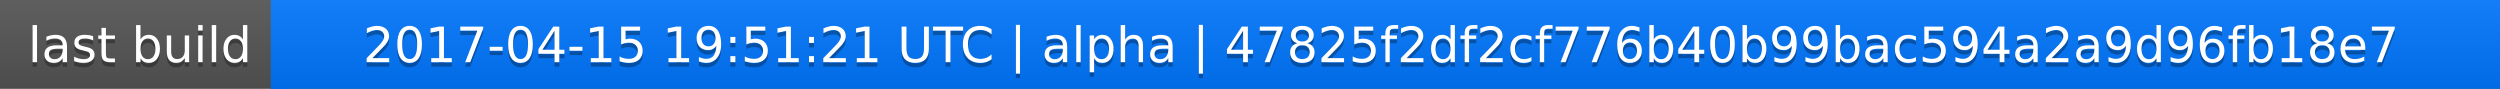
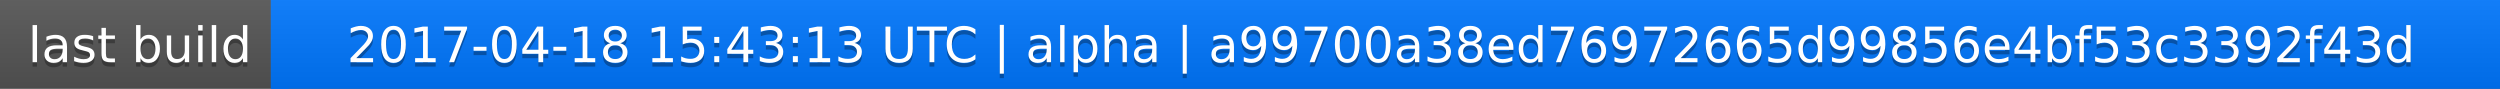
<svg xmlns="http://www.w3.org/2000/svg" width="563" height="20">
  <linearGradient id="a" x2="0" y2="100%">
    <stop offset="0" stop-color="#bbb" stop-opacity=".1" />
    <stop offset="1" stop-opacity=".1" />
  </linearGradient>
  <rect rx="0" width="563" height="20" fill="#555" />
  <rect rx="0" x="61" width="502" height="20" fill="#07f" />
  <path fill="#07f" d="M61 0h4v20h-4z" />
  <rect rx="0" width="563" height="20" fill="url(#a)" />
  <g fill="#fff" text-anchor="middle" font-family="DejaVu Sans,Verdana,Geneva,sans-serif" font-size="11">
    <text x="31.5" y="15" fill="#010101" fill-opacity=".3">last build</text>
    <text x="31.5" y="14">last build</text>
-     <text x="311" y="15" fill="#010101" fill-opacity=".3">2017-04-15 19:51:21 UTC | alpha | 47825f2df2cf776b40b99bac594a2a9d96fb18e7</text>
-     <text x="311" y="14">2017-04-15 19:51:21 UTC | alpha | 47825f2df2cf776b40b99bac594a2a9d96fb18e7</text>
+     <text x="311" y="15" fill="#010101" fill-opacity=".3">2017-04-18 15:43:13 UTC | alpha | a99700a38ed76972665d99856e4bf53c3392f43d</text>
+     <text x="311" y="14">2017-04-18 15:43:13 UTC | alpha | a99700a38ed76972665d99856e4bf53c3392f43d</text>
  </g>
</svg>
